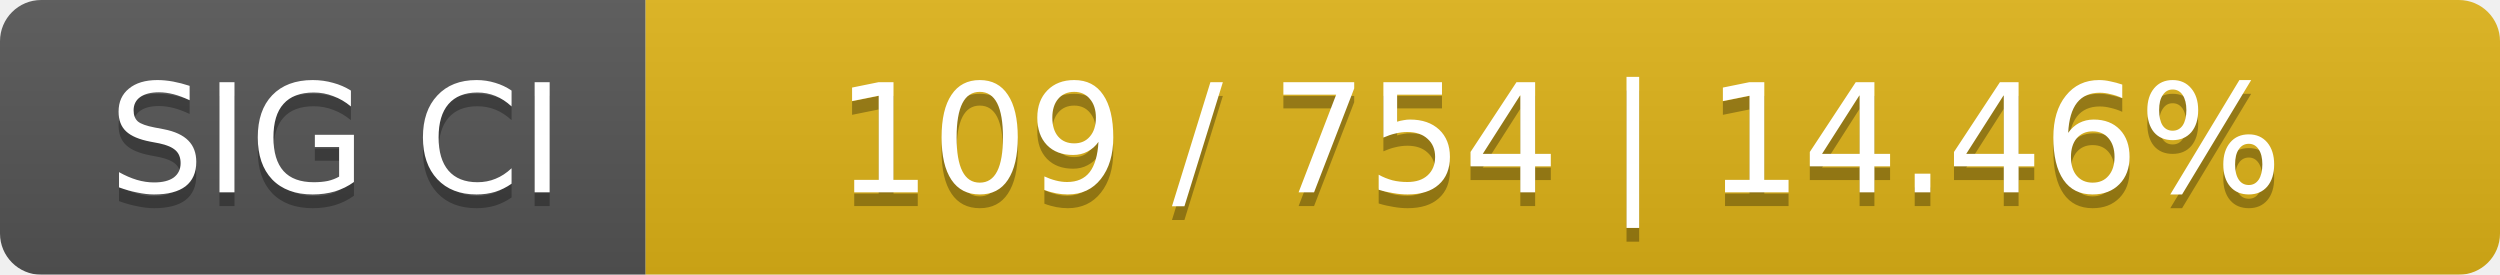
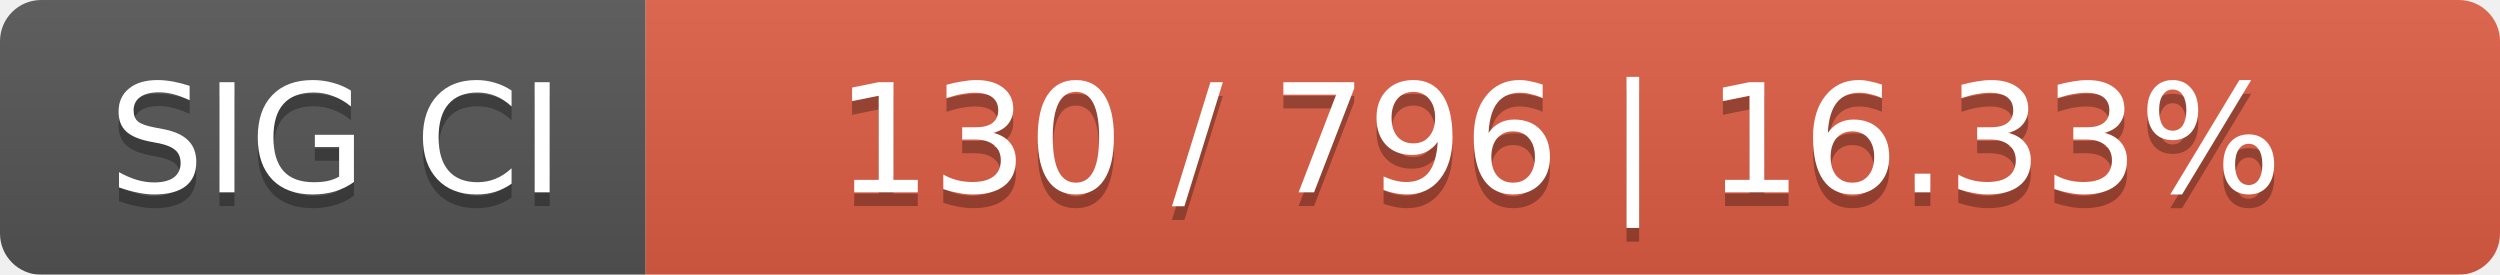
<svg xmlns="http://www.w3.org/2000/svg" width="182" height="20">
  <linearGradient id="smooth" x2="0" y2="100%">
    <stop offset="0" stop-color="#bbb" stop-opacity=".1" />
    <stop offset="1" stop-opacity=".1" />
  </linearGradient>
  <mask id="round">
    <rect width="182" height="20" rx="3" fill="#fff" />
  </mask>
  <g mask="url(#round)">
    <rect width="47" height="20" fill="#555" />
-     <rect x="47" width="135" height="20" fill="#dfb317" />
+     <rect x="47" width="135" height="20" fill="#e05d44" />
    <rect width="182" height="20" fill="url(#smooth)" />
  </g>
  <g fill="#fff" text-anchor="middle" font-family="DejaVu Sans,Verdana,Geneva,sans-serif" font-size="11">
    <text x="24.5" y="15" fill="#010101" fill-opacity=".3">SIG CI</text>
    <text x="24.5" y="14">SIG CI</text>
-     <text x="113.5" y="15" fill="#010101" fill-opacity=".3">109 / 754    |    14.46%</text>
-     <text x="113.5" y="14">109 / 754    |    14.46%</text>
+     <text x="113.5" y="15" fill="#010101" fill-opacity=".3">130 / 796    |    16.33%</text>
+     <text x="113.5" y="14">130 / 796    |    16.33%</text>
  </g>
</svg>
